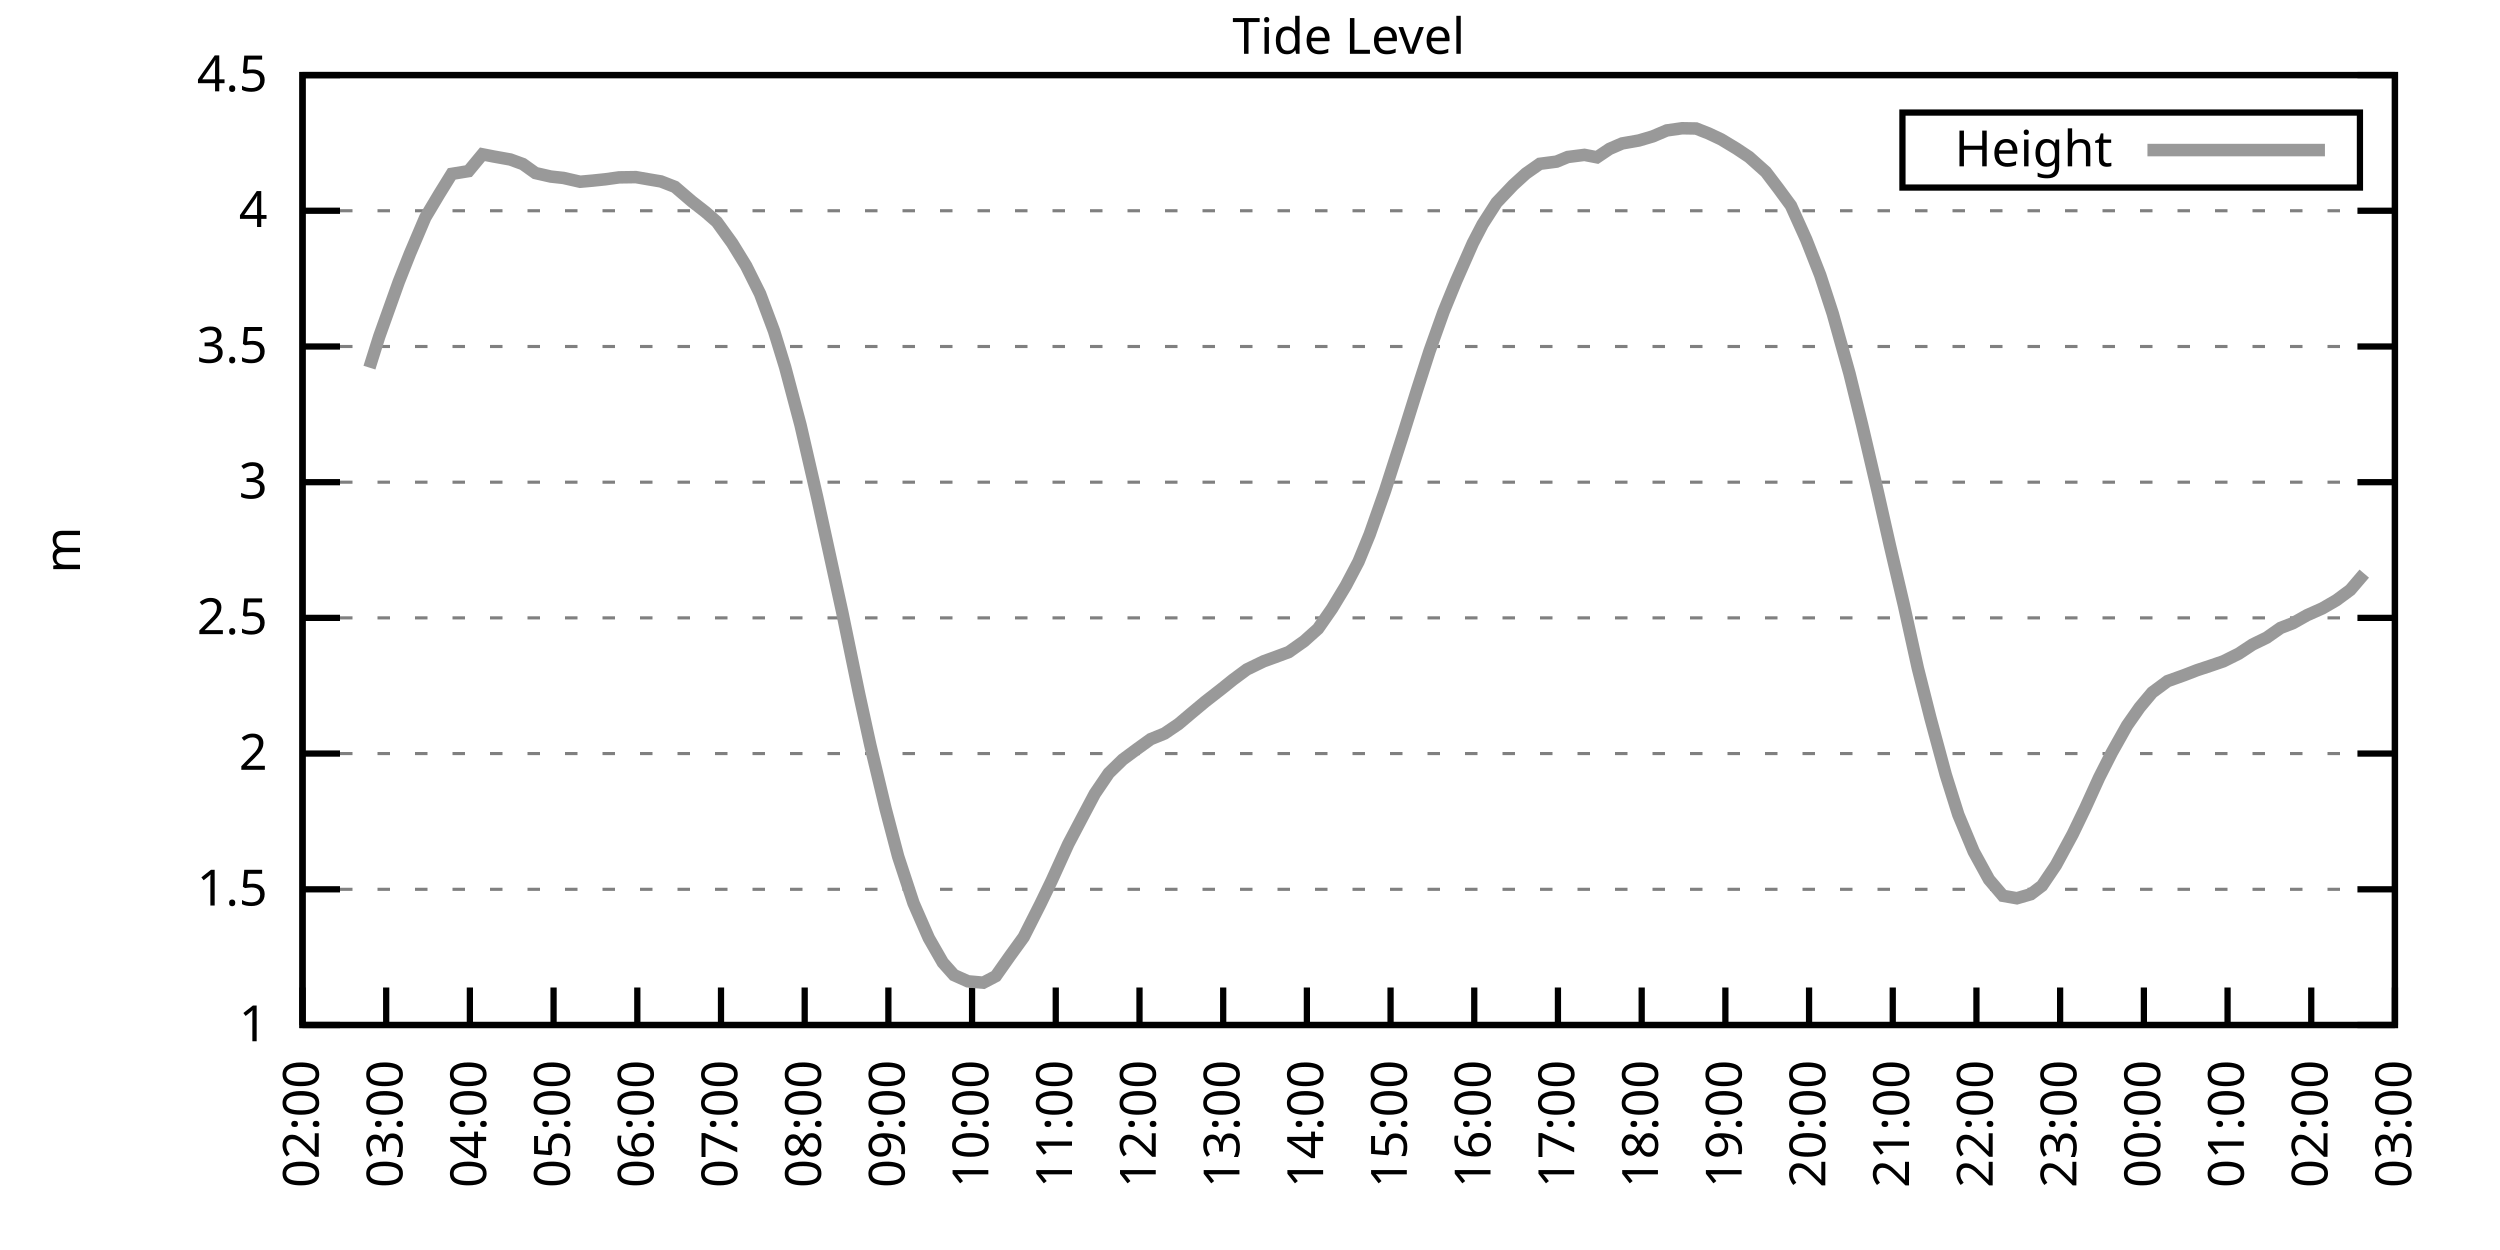
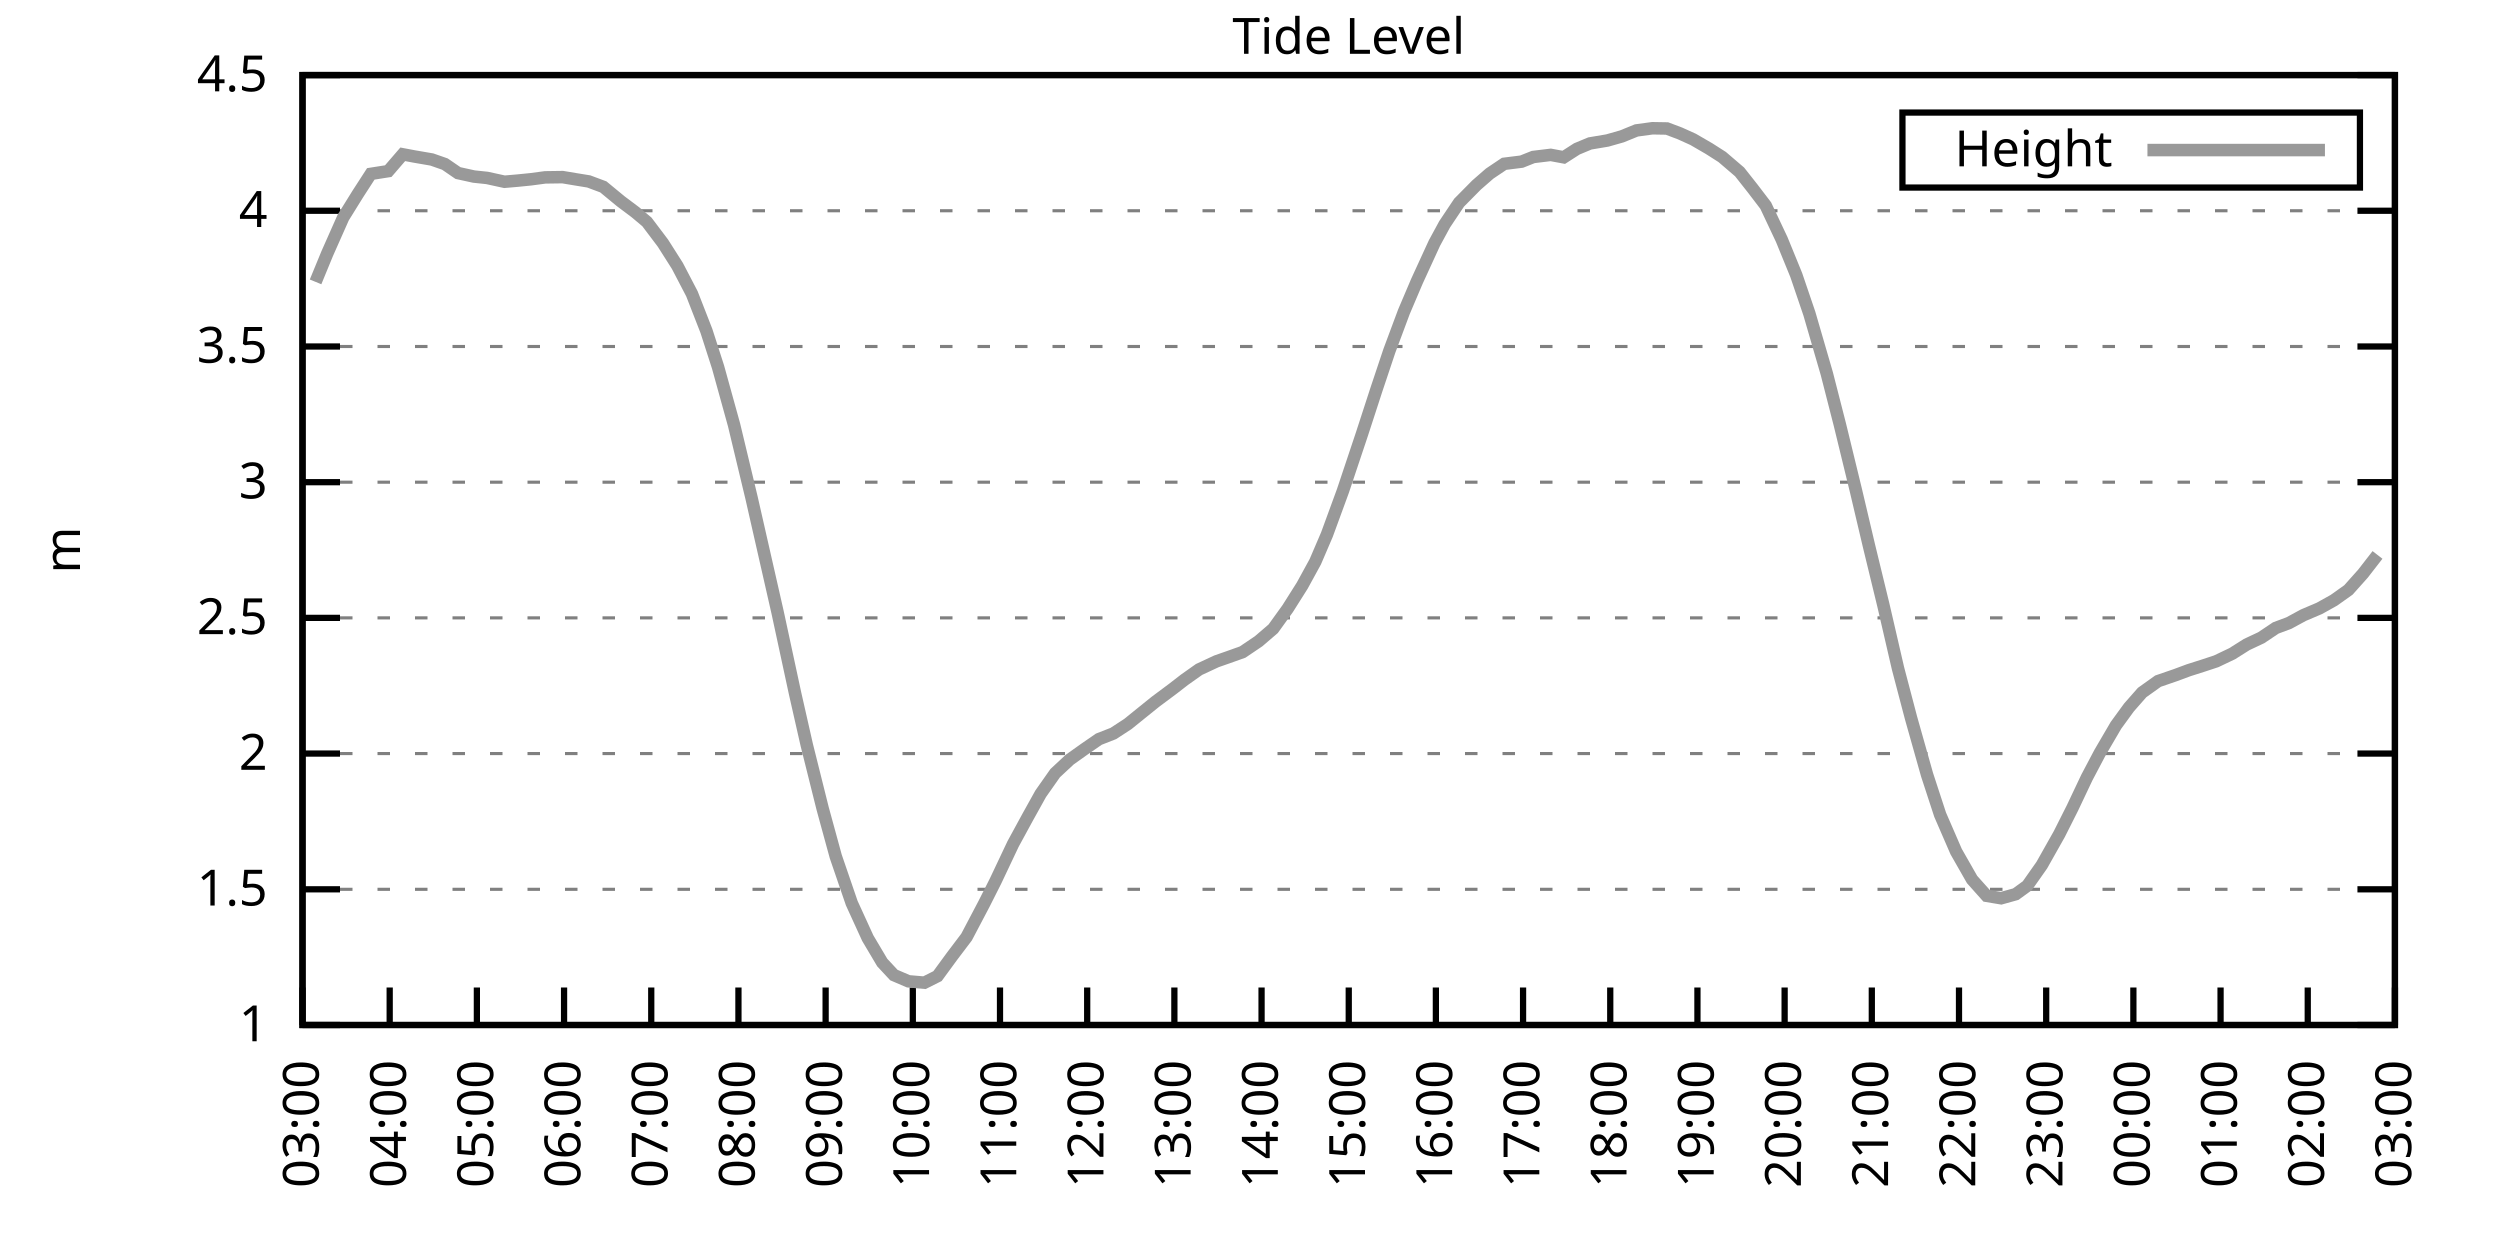
<svg xmlns="http://www.w3.org/2000/svg" xmlns:xlink="http://www.w3.org/1999/xlink" width="400" height="200" viewBox="0 0 400 200">
  <g id="gnuplot_canvas">
    <rect x="0" y="0" width="400" height="200" fill="none" />
    <defs>
      <circle id="gpDot" r="0.5" stroke-width="0.5" stroke="currentColor" />
      <path id="gpPt0" stroke-width="0.333" stroke="currentColor" d="M-1,0 h2 M0,-1 v2" />
      <path id="gpPt1" stroke-width="0.333" stroke="currentColor" d="M-1,-1 L1,1 M1,-1 L-1,1" />
      <path id="gpPt2" stroke-width="0.333" stroke="currentColor" d="M-1,0 L1,0 M0,-1 L0,1 M-1,-1 L1,1 M-1,1 L1,-1" />
      <rect id="gpPt3" stroke-width="0.333" stroke="currentColor" x="-1" y="-1" width="2" height="2" />
      <rect id="gpPt4" stroke-width="0.333" stroke="currentColor" fill="currentColor" x="-1" y="-1" width="2" height="2" />
      <circle id="gpPt5" stroke-width="0.333" stroke="currentColor" cx="0" cy="0" r="1" />
      <use xlink:href="#gpPt5" id="gpPt6" fill="currentColor" stroke="none" />
      <path id="gpPt7" stroke-width="0.333" stroke="currentColor" d="M0,-1.33 L-1.33,0.67 L1.33,0.67 z" />
      <use xlink:href="#gpPt7" id="gpPt8" fill="currentColor" stroke="none" />
      <use xlink:href="#gpPt7" id="gpPt9" stroke="currentColor" transform="rotate(180)" />
      <use xlink:href="#gpPt9" id="gpPt10" fill="currentColor" stroke="none" />
      <use xlink:href="#gpPt3" id="gpPt11" stroke="currentColor" transform="rotate(45)" />
      <use xlink:href="#gpPt11" id="gpPt12" fill="currentColor" stroke="none" />
      <path id="gpPt13" stroke-width="0.333" stroke="currentColor" d="M0,1.330 L1.265,0.411 L0.782,-1.067 L-0.782,-1.076 L-1.265,0.411 z" />
      <use xlink:href="#gpPt13" id="gpPt14" fill="currentColor" stroke="none" />
      <filter id="textbox" filterUnits="objectBoundingBox" x="0" y="0" height="1" width="1">
        <feFlood flood-color="white" flood-opacity="1" result="bgnd" />
        <feComposite in="SourceGraphic" in2="bgnd" operator="atop" />
      </filter>
      <filter id="greybox" filterUnits="objectBoundingBox" x="0" y="0" height="1" width="1">
        <feFlood flood-color="lightgrey" flood-opacity="1" result="grey" />
        <feComposite in="SourceGraphic" in2="grey" operator="atop" />
      </filter>
    </defs>
    <g fill="none" color="white" stroke="currentColor" stroke-width="1.00" stroke-linecap="butt" stroke-linejoin="miter">
</g>
    <g fill="none" color="black" stroke="currentColor" stroke-width="1.00" stroke-linecap="butt" stroke-linejoin="miter">
      <g stroke="none" shape-rendering="crispEdges">
        <polygon fill="rgb(255, 255, 255)" points="48.40,164.00 383.18,164.00 383.18,12.02 48.40,12.02 " />
      </g>
    </g>
    <g fill="none" color="black" stroke="currentColor" stroke-width="1.00" stroke-linecap="butt" stroke-linejoin="miter">
</g>
    <g fill="none" color="black" stroke="black" stroke-width="0.50" stroke-linecap="butt" stroke-linejoin="miter">
</g>
    <g fill="none" color="gray" stroke="currentColor" stroke-width="0.50" stroke-linecap="butt" stroke-linejoin="miter">
      <path stroke="gray" stroke-dasharray="2,4" class="gridline" d="M48.40,164.00 L383.19,164.00  " />
    </g>
    <g fill="none" color="gray" stroke="gray" stroke-width="1.00" stroke-linecap="butt" stroke-linejoin="miter">
</g>
    <g fill="none" color="black" stroke="currentColor" stroke-width="1.00" stroke-linecap="butt" stroke-linejoin="miter">
      <path stroke="black" d="M48.40,164.00 L54.40,164.00 M383.19,164.00 L377.19,164.00  " />
      <g transform="translate(42.80,166.60)" stroke="none" fill="black" font-family="Sans" font-size="8.00" text-anchor="end">
        <text>
          <tspan font-family="Sans"> 1</tspan>
        </text>
      </g>
    </g>
    <g fill="none" color="black" stroke="currentColor" stroke-width="1.00" stroke-linecap="butt" stroke-linejoin="miter">
</g>
    <g fill="none" color="black" stroke="black" stroke-width="0.50" stroke-linecap="butt" stroke-linejoin="miter">
</g>
    <g fill="none" color="gray" stroke="currentColor" stroke-width="0.50" stroke-linecap="butt" stroke-linejoin="miter">
      <path stroke="gray" stroke-dasharray="2,4" class="gridline" d="M48.40,142.29 L383.19,142.29  " />
    </g>
    <g fill="none" color="gray" stroke="gray" stroke-width="1.00" stroke-linecap="butt" stroke-linejoin="miter">
</g>
    <g fill="none" color="black" stroke="currentColor" stroke-width="1.00" stroke-linecap="butt" stroke-linejoin="miter">
      <path stroke="black" d="M48.40,142.29 L54.40,142.29 M383.19,142.29 L377.19,142.29  " />
      <g transform="translate(42.80,144.89)" stroke="none" fill="black" font-family="Sans" font-size="8.00" text-anchor="end">
        <text>
          <tspan font-family="Sans"> 1.5</tspan>
        </text>
      </g>
    </g>
    <g fill="none" color="black" stroke="currentColor" stroke-width="1.00" stroke-linecap="butt" stroke-linejoin="miter">
</g>
    <g fill="none" color="black" stroke="black" stroke-width="0.50" stroke-linecap="butt" stroke-linejoin="miter">
</g>
    <g fill="none" color="gray" stroke="currentColor" stroke-width="0.50" stroke-linecap="butt" stroke-linejoin="miter">
      <path stroke="gray" stroke-dasharray="2,4" class="gridline" d="M48.40,120.57 L383.19,120.57  " />
    </g>
    <g fill="none" color="gray" stroke="gray" stroke-width="1.00" stroke-linecap="butt" stroke-linejoin="miter">
</g>
    <g fill="none" color="black" stroke="currentColor" stroke-width="1.00" stroke-linecap="butt" stroke-linejoin="miter">
      <path stroke="black" d="M48.40,120.57 L54.40,120.57 M383.19,120.57 L377.19,120.57  " />
      <g transform="translate(42.80,123.17)" stroke="none" fill="black" font-family="Sans" font-size="8.00" text-anchor="end">
        <text>
          <tspan font-family="Sans"> 2</tspan>
        </text>
      </g>
    </g>
    <g fill="none" color="black" stroke="currentColor" stroke-width="1.00" stroke-linecap="butt" stroke-linejoin="miter">
</g>
    <g fill="none" color="black" stroke="black" stroke-width="0.50" stroke-linecap="butt" stroke-linejoin="miter">
</g>
    <g fill="none" color="gray" stroke="currentColor" stroke-width="0.50" stroke-linecap="butt" stroke-linejoin="miter">
      <path stroke="gray" stroke-dasharray="2,4" class="gridline" d="M48.40,98.86 L383.19,98.86  " />
    </g>
    <g fill="none" color="gray" stroke="gray" stroke-width="1.00" stroke-linecap="butt" stroke-linejoin="miter">
</g>
    <g fill="none" color="black" stroke="currentColor" stroke-width="1.00" stroke-linecap="butt" stroke-linejoin="miter">
      <path stroke="black" d="M48.40,98.86 L54.40,98.86 M383.19,98.86 L377.19,98.86  " />
      <g transform="translate(42.80,101.46)" stroke="none" fill="black" font-family="Sans" font-size="8.00" text-anchor="end">
        <text>
          <tspan font-family="Sans"> 2.5</tspan>
        </text>
      </g>
    </g>
    <g fill="none" color="black" stroke="currentColor" stroke-width="1.00" stroke-linecap="butt" stroke-linejoin="miter">
</g>
    <g fill="none" color="black" stroke="black" stroke-width="0.50" stroke-linecap="butt" stroke-linejoin="miter">
</g>
    <g fill="none" color="gray" stroke="currentColor" stroke-width="0.50" stroke-linecap="butt" stroke-linejoin="miter">
      <path stroke="gray" stroke-dasharray="2,4" class="gridline" d="M48.40,77.15 L383.19,77.15  " />
    </g>
    <g fill="none" color="gray" stroke="gray" stroke-width="1.00" stroke-linecap="butt" stroke-linejoin="miter">
</g>
    <g fill="none" color="black" stroke="currentColor" stroke-width="1.00" stroke-linecap="butt" stroke-linejoin="miter">
      <path stroke="black" d="M48.40,77.15 L54.40,77.15 M383.19,77.15 L377.19,77.15  " />
      <g transform="translate(42.80,79.75)" stroke="none" fill="black" font-family="Sans" font-size="8.00" text-anchor="end">
        <text>
          <tspan font-family="Sans"> 3</tspan>
        </text>
      </g>
    </g>
    <g fill="none" color="black" stroke="currentColor" stroke-width="1.00" stroke-linecap="butt" stroke-linejoin="miter">
</g>
    <g fill="none" color="black" stroke="black" stroke-width="0.50" stroke-linecap="butt" stroke-linejoin="miter">
</g>
    <g fill="none" color="gray" stroke="currentColor" stroke-width="0.50" stroke-linecap="butt" stroke-linejoin="miter">
      <path stroke="gray" stroke-dasharray="2,4" class="gridline" d="M48.40,55.44 L383.19,55.44  " />
    </g>
    <g fill="none" color="gray" stroke="gray" stroke-width="1.00" stroke-linecap="butt" stroke-linejoin="miter">
</g>
    <g fill="none" color="black" stroke="currentColor" stroke-width="1.00" stroke-linecap="butt" stroke-linejoin="miter">
      <path stroke="black" d="M48.40,55.44 L54.40,55.44 M383.19,55.44 L377.19,55.44  " />
      <g transform="translate(42.80,58.04)" stroke="none" fill="black" font-family="Sans" font-size="8.00" text-anchor="end">
        <text>
          <tspan font-family="Sans"> 3.5</tspan>
        </text>
      </g>
    </g>
    <g fill="none" color="black" stroke="currentColor" stroke-width="1.00" stroke-linecap="butt" stroke-linejoin="miter">
</g>
    <g fill="none" color="black" stroke="black" stroke-width="0.50" stroke-linecap="butt" stroke-linejoin="miter">
</g>
    <g fill="none" color="gray" stroke="currentColor" stroke-width="0.50" stroke-linecap="butt" stroke-linejoin="miter">
      <path stroke="gray" stroke-dasharray="2,4" class="gridline" d="M48.40,33.72 L383.19,33.72  " />
    </g>
    <g fill="none" color="gray" stroke="gray" stroke-width="1.00" stroke-linecap="butt" stroke-linejoin="miter">
</g>
    <g fill="none" color="black" stroke="currentColor" stroke-width="1.00" stroke-linecap="butt" stroke-linejoin="miter">
      <path stroke="black" d="M48.40,33.72 L54.40,33.72 M383.19,33.72 L377.19,33.72  " />
      <g transform="translate(42.80,36.32)" stroke="none" fill="black" font-family="Sans" font-size="8.00" text-anchor="end">
        <text>
          <tspan font-family="Sans"> 4</tspan>
        </text>
      </g>
    </g>
    <g fill="none" color="black" stroke="currentColor" stroke-width="1.00" stroke-linecap="butt" stroke-linejoin="miter">
</g>
    <g fill="none" color="black" stroke="black" stroke-width="0.50" stroke-linecap="butt" stroke-linejoin="miter">
</g>
    <g fill="none" color="gray" stroke="currentColor" stroke-width="0.50" stroke-linecap="butt" stroke-linejoin="miter">
      <path stroke="gray" stroke-dasharray="2,4" class="gridline" d="M48.40,12.01 L383.19,12.01  " />
    </g>
    <g fill="none" color="gray" stroke="gray" stroke-width="1.00" stroke-linecap="butt" stroke-linejoin="miter">
</g>
    <g fill="none" color="black" stroke="currentColor" stroke-width="1.00" stroke-linecap="butt" stroke-linejoin="miter">
      <path stroke="black" d="M48.40,12.01 L54.40,12.01 M383.19,12.01 L377.19,12.01  " />
      <g transform="translate(42.80,14.61)" stroke="none" fill="black" font-family="Sans" font-size="8.00" text-anchor="end">
        <text>
          <tspan font-family="Sans"> 4.5</tspan>
        </text>
      </g>
    </g>
    <g fill="none" color="black" stroke="currentColor" stroke-width="1.00" stroke-linecap="butt" stroke-linejoin="miter">
      <path stroke="black" d="M48.40,164.00 L48.40,158.00  " />
      <g transform="translate(51.00,169.60) rotate(270.00)" stroke="none" fill="black" font-family="Sans" font-size="8.00" text-anchor="end">
        <text>
-           <tspan font-family="Sans">02:00</tspan>
-         </text>
-       </g>
-     </g>
-     <g fill="none" color="black" stroke="currentColor" stroke-width="1.00" stroke-linecap="butt" stroke-linejoin="miter">
-       <path stroke="black" d="M61.79,164.00 L61.79,158.00  " />
-       <g transform="translate(64.39,169.60) rotate(270.00)" stroke="none" fill="black" font-family="Sans" font-size="8.00" text-anchor="end">
-         <text>
          <tspan font-family="Sans">03:00</tspan>
        </text>
      </g>
    </g>
    <g fill="none" color="black" stroke="currentColor" stroke-width="1.00" stroke-linecap="butt" stroke-linejoin="miter">
-       <path stroke="black" d="M75.18,164.00 L75.18,158.00  " />
-       <g transform="translate(77.78,169.60) rotate(270.00)" stroke="none" fill="black" font-family="Sans" font-size="8.00" text-anchor="end">
+       <path stroke="black" d="M62.35,164.00 L62.35,158.00  " />
+       <g transform="translate(64.95,169.60) rotate(270.00)" stroke="none" fill="black" font-family="Sans" font-size="8.00" text-anchor="end">
        <text>
          <tspan font-family="Sans">04:00</tspan>
        </text>
      </g>
    </g>
    <g fill="none" color="black" stroke="currentColor" stroke-width="1.00" stroke-linecap="butt" stroke-linejoin="miter">
-       <path stroke="black" d="M88.57,164.00 L88.57,158.00  " />
-       <g transform="translate(91.17,169.60) rotate(270.00)" stroke="none" fill="black" font-family="Sans" font-size="8.00" text-anchor="end">
+       <path stroke="black" d="M76.30,164.00 L76.30,158.00  " />
+       <g transform="translate(78.90,169.60) rotate(270.00)" stroke="none" fill="black" font-family="Sans" font-size="8.00" text-anchor="end">
        <text>
          <tspan font-family="Sans">05:00</tspan>
        </text>
      </g>
    </g>
    <g fill="none" color="black" stroke="currentColor" stroke-width="1.00" stroke-linecap="butt" stroke-linejoin="miter">
-       <path stroke="black" d="M101.97,164.00 L101.97,158.00  " />
-       <g transform="translate(104.57,169.60) rotate(270.00)" stroke="none" fill="black" font-family="Sans" font-size="8.00" text-anchor="end">
+       <path stroke="black" d="M90.25,164.00 L90.25,158.00  " />
+       <g transform="translate(92.85,169.60) rotate(270.00)" stroke="none" fill="black" font-family="Sans" font-size="8.00" text-anchor="end">
        <text>
          <tspan font-family="Sans">06:00</tspan>
        </text>
      </g>
    </g>
    <g fill="none" color="black" stroke="currentColor" stroke-width="1.00" stroke-linecap="butt" stroke-linejoin="miter">
-       <path stroke="black" d="M115.36,164.00 L115.36,158.00  " />
-       <g transform="translate(117.96,169.60) rotate(270.00)" stroke="none" fill="black" font-family="Sans" font-size="8.00" text-anchor="end">
+       <path stroke="black" d="M104.20,164.00 L104.20,158.00  " />
+       <g transform="translate(106.80,169.60) rotate(270.00)" stroke="none" fill="black" font-family="Sans" font-size="8.00" text-anchor="end">
        <text>
          <tspan font-family="Sans">07:00</tspan>
        </text>
      </g>
    </g>
    <g fill="none" color="black" stroke="currentColor" stroke-width="1.00" stroke-linecap="butt" stroke-linejoin="miter">
-       <path stroke="black" d="M128.75,164.00 L128.75,158.00  " />
-       <g transform="translate(131.35,169.60) rotate(270.00)" stroke="none" fill="black" font-family="Sans" font-size="8.00" text-anchor="end">
+       <path stroke="black" d="M118.15,164.00 L118.15,158.00  " />
+       <g transform="translate(120.75,169.60) rotate(270.00)" stroke="none" fill="black" font-family="Sans" font-size="8.00" text-anchor="end">
        <text>
          <tspan font-family="Sans">08:00</tspan>
        </text>
      </g>
    </g>
    <g fill="none" color="black" stroke="currentColor" stroke-width="1.00" stroke-linecap="butt" stroke-linejoin="miter">
-       <path stroke="black" d="M142.14,164.00 L142.14,158.00  " />
-       <g transform="translate(144.74,169.60) rotate(270.00)" stroke="none" fill="black" font-family="Sans" font-size="8.00" text-anchor="end">
+       <path stroke="black" d="M132.10,164.00 L132.10,158.00  " />
+       <g transform="translate(134.70,169.60) rotate(270.00)" stroke="none" fill="black" font-family="Sans" font-size="8.00" text-anchor="end">
        <text>
          <tspan font-family="Sans">09:00</tspan>
        </text>
      </g>
    </g>
    <g fill="none" color="black" stroke="currentColor" stroke-width="1.00" stroke-linecap="butt" stroke-linejoin="miter">
-       <path stroke="black" d="M155.53,164.00 L155.53,158.00  " />
-       <g transform="translate(158.13,169.60) rotate(270.00)" stroke="none" fill="black" font-family="Sans" font-size="8.00" text-anchor="end">
+       <path stroke="black" d="M146.05,164.00 L146.05,158.00  " />
+       <g transform="translate(148.65,169.60) rotate(270.00)" stroke="none" fill="black" font-family="Sans" font-size="8.00" text-anchor="end">
        <text>
          <tspan font-family="Sans">10:00</tspan>
        </text>
      </g>
    </g>
    <g fill="none" color="black" stroke="currentColor" stroke-width="1.00" stroke-linecap="butt" stroke-linejoin="miter">
-       <path stroke="black" d="M168.92,164.00 L168.92,158.00  " />
-       <g transform="translate(171.52,169.60) rotate(270.00)" stroke="none" fill="black" font-family="Sans" font-size="8.00" text-anchor="end">
+       <path stroke="black" d="M160.00,164.00 L160.00,158.00  " />
+       <g transform="translate(162.60,169.60) rotate(270.00)" stroke="none" fill="black" font-family="Sans" font-size="8.00" text-anchor="end">
        <text>
          <tspan font-family="Sans">11:00</tspan>
        </text>
      </g>
    </g>
    <g fill="none" color="black" stroke="currentColor" stroke-width="1.00" stroke-linecap="butt" stroke-linejoin="miter">
-       <path stroke="black" d="M182.32,164.00 L182.32,158.00  " />
-       <g transform="translate(184.92,169.60) rotate(270.00)" stroke="none" fill="black" font-family="Sans" font-size="8.00" text-anchor="end">
+       <path stroke="black" d="M173.95,164.00 L173.95,158.00  " />
+       <g transform="translate(176.55,169.60) rotate(270.00)" stroke="none" fill="black" font-family="Sans" font-size="8.00" text-anchor="end">
        <text>
          <tspan font-family="Sans">12:00</tspan>
        </text>
      </g>
    </g>
    <g fill="none" color="black" stroke="currentColor" stroke-width="1.00" stroke-linecap="butt" stroke-linejoin="miter">
-       <path stroke="black" d="M195.71,164.00 L195.71,158.00  " />
-       <g transform="translate(198.31,169.60) rotate(270.00)" stroke="none" fill="black" font-family="Sans" font-size="8.00" text-anchor="end">
+       <path stroke="black" d="M187.90,164.00 L187.90,158.00  " />
+       <g transform="translate(190.50,169.60) rotate(270.00)" stroke="none" fill="black" font-family="Sans" font-size="8.00" text-anchor="end">
        <text>
          <tspan font-family="Sans">13:00</tspan>
        </text>
      </g>
    </g>
    <g fill="none" color="black" stroke="currentColor" stroke-width="1.00" stroke-linecap="butt" stroke-linejoin="miter">
-       <path stroke="black" d="M209.10,164.00 L209.10,158.00  " />
-       <g transform="translate(211.70,169.60) rotate(270.00)" stroke="none" fill="black" font-family="Sans" font-size="8.00" text-anchor="end">
+       <path stroke="black" d="M201.85,164.00 L201.85,158.00  " />
+       <g transform="translate(204.45,169.60) rotate(270.00)" stroke="none" fill="black" font-family="Sans" font-size="8.00" text-anchor="end">
        <text>
          <tspan font-family="Sans">14:00</tspan>
        </text>
      </g>
    </g>
    <g fill="none" color="black" stroke="currentColor" stroke-width="1.00" stroke-linecap="butt" stroke-linejoin="miter">
-       <path stroke="black" d="M222.49,164.00 L222.49,158.00  " />
-       <g transform="translate(225.09,169.60) rotate(270.00)" stroke="none" fill="black" font-family="Sans" font-size="8.00" text-anchor="end">
+       <path stroke="black" d="M215.80,164.00 L215.80,158.00  " />
+       <g transform="translate(218.40,169.60) rotate(270.00)" stroke="none" fill="black" font-family="Sans" font-size="8.00" text-anchor="end">
        <text>
          <tspan font-family="Sans">15:00</tspan>
        </text>
      </g>
    </g>
    <g fill="none" color="black" stroke="currentColor" stroke-width="1.00" stroke-linecap="butt" stroke-linejoin="miter">
-       <path stroke="black" d="M235.88,164.00 L235.88,158.00  " />
-       <g transform="translate(238.48,169.60) rotate(270.00)" stroke="none" fill="black" font-family="Sans" font-size="8.00" text-anchor="end">
+       <path stroke="black" d="M229.74,164.00 L229.74,158.00  " />
+       <g transform="translate(232.34,169.60) rotate(270.00)" stroke="none" fill="black" font-family="Sans" font-size="8.00" text-anchor="end">
        <text>
          <tspan font-family="Sans">16:00</tspan>
        </text>
      </g>
    </g>
    <g fill="none" color="black" stroke="currentColor" stroke-width="1.00" stroke-linecap="butt" stroke-linejoin="miter">
-       <path stroke="black" d="M249.27,164.00 L249.27,158.00  " />
-       <g transform="translate(251.87,169.60) rotate(270.00)" stroke="none" fill="black" font-family="Sans" font-size="8.00" text-anchor="end">
+       <path stroke="black" d="M243.69,164.00 L243.69,158.00  " />
+       <g transform="translate(246.29,169.60) rotate(270.00)" stroke="none" fill="black" font-family="Sans" font-size="8.00" text-anchor="end">
        <text>
          <tspan font-family="Sans">17:00</tspan>
        </text>
      </g>
    </g>
    <g fill="none" color="black" stroke="currentColor" stroke-width="1.00" stroke-linecap="butt" stroke-linejoin="miter">
-       <path stroke="black" d="M262.67,164.00 L262.67,158.00  " />
-       <g transform="translate(265.27,169.60) rotate(270.00)" stroke="none" fill="black" font-family="Sans" font-size="8.00" text-anchor="end">
+       <path stroke="black" d="M257.64,164.00 L257.64,158.00  " />
+       <g transform="translate(260.24,169.60) rotate(270.00)" stroke="none" fill="black" font-family="Sans" font-size="8.00" text-anchor="end">
        <text>
          <tspan font-family="Sans">18:00</tspan>
        </text>
      </g>
    </g>
    <g fill="none" color="black" stroke="currentColor" stroke-width="1.00" stroke-linecap="butt" stroke-linejoin="miter">
-       <path stroke="black" d="M276.06,164.00 L276.06,158.00  " />
-       <g transform="translate(278.66,169.60) rotate(270.00)" stroke="none" fill="black" font-family="Sans" font-size="8.00" text-anchor="end">
+       <path stroke="black" d="M271.59,164.00 L271.59,158.00  " />
+       <g transform="translate(274.19,169.60) rotate(270.00)" stroke="none" fill="black" font-family="Sans" font-size="8.00" text-anchor="end">
        <text>
          <tspan font-family="Sans">19:00</tspan>
        </text>
      </g>
    </g>
    <g fill="none" color="black" stroke="currentColor" stroke-width="1.00" stroke-linecap="butt" stroke-linejoin="miter">
-       <path stroke="black" d="M289.45,164.00 L289.45,158.00  " />
-       <g transform="translate(292.05,169.60) rotate(270.00)" stroke="none" fill="black" font-family="Sans" font-size="8.00" text-anchor="end">
+       <path stroke="black" d="M285.54,164.00 L285.54,158.00  " />
+       <g transform="translate(288.14,169.60) rotate(270.00)" stroke="none" fill="black" font-family="Sans" font-size="8.00" text-anchor="end">
        <text>
          <tspan font-family="Sans">20:00</tspan>
        </text>
      </g>
    </g>
    <g fill="none" color="black" stroke="currentColor" stroke-width="1.00" stroke-linecap="butt" stroke-linejoin="miter">
-       <path stroke="black" d="M302.84,164.00 L302.84,158.00  " />
-       <g transform="translate(305.44,169.60) rotate(270.00)" stroke="none" fill="black" font-family="Sans" font-size="8.00" text-anchor="end">
+       <path stroke="black" d="M299.49,164.00 L299.49,158.00  " />
+       <g transform="translate(302.09,169.60) rotate(270.00)" stroke="none" fill="black" font-family="Sans" font-size="8.00" text-anchor="end">
        <text>
          <tspan font-family="Sans">21:00</tspan>
        </text>
      </g>
    </g>
    <g fill="none" color="black" stroke="currentColor" stroke-width="1.00" stroke-linecap="butt" stroke-linejoin="miter">
-       <path stroke="black" d="M316.23,164.00 L316.23,158.00  " />
-       <g transform="translate(318.83,169.60) rotate(270.00)" stroke="none" fill="black" font-family="Sans" font-size="8.00" text-anchor="end">
+       <path stroke="black" d="M313.44,164.00 L313.44,158.00  " />
+       <g transform="translate(316.04,169.60) rotate(270.00)" stroke="none" fill="black" font-family="Sans" font-size="8.00" text-anchor="end">
        <text>
          <tspan font-family="Sans">22:00</tspan>
        </text>
      </g>
    </g>
    <g fill="none" color="black" stroke="currentColor" stroke-width="1.00" stroke-linecap="butt" stroke-linejoin="miter">
-       <path stroke="black" d="M329.62,164.00 L329.62,158.00  " />
-       <g transform="translate(332.22,169.60) rotate(270.00)" stroke="none" fill="black" font-family="Sans" font-size="8.00" text-anchor="end">
+       <path stroke="black" d="M327.39,164.00 L327.39,158.00  " />
+       <g transform="translate(329.99,169.60) rotate(270.00)" stroke="none" fill="black" font-family="Sans" font-size="8.00" text-anchor="end">
        <text>
          <tspan font-family="Sans">23:00</tspan>
        </text>
      </g>
    </g>
    <g fill="none" color="black" stroke="currentColor" stroke-width="1.00" stroke-linecap="butt" stroke-linejoin="miter">
-       <path stroke="black" d="M343.02,164.00 L343.02,158.00  " />
-       <g transform="translate(345.62,169.60) rotate(270.00)" stroke="none" fill="black" font-family="Sans" font-size="8.00" text-anchor="end">
+       <path stroke="black" d="M341.34,164.00 L341.34,158.00  " />
+       <g transform="translate(343.94,169.60) rotate(270.00)" stroke="none" fill="black" font-family="Sans" font-size="8.00" text-anchor="end">
        <text>
          <tspan font-family="Sans">00:00</tspan>
        </text>
      </g>
    </g>
    <g fill="none" color="black" stroke="currentColor" stroke-width="1.00" stroke-linecap="butt" stroke-linejoin="miter">
-       <path stroke="black" d="M356.41,164.00 L356.41,158.00  " />
-       <g transform="translate(359.01,169.60) rotate(270.00)" stroke="none" fill="black" font-family="Sans" font-size="8.00" text-anchor="end">
+       <path stroke="black" d="M355.29,164.00 L355.29,158.00  " />
+       <g transform="translate(357.89,169.60) rotate(270.00)" stroke="none" fill="black" font-family="Sans" font-size="8.00" text-anchor="end">
        <text>
          <tspan font-family="Sans">01:00</tspan>
        </text>
      </g>
    </g>
    <g fill="none" color="black" stroke="currentColor" stroke-width="1.00" stroke-linecap="butt" stroke-linejoin="miter">
-       <path stroke="black" d="M369.80,164.00 L369.80,158.00  " />
-       <g transform="translate(372.40,169.60) rotate(270.00)" stroke="none" fill="black" font-family="Sans" font-size="8.00" text-anchor="end">
+       <path stroke="black" d="M369.24,164.00 L369.24,158.00  " />
+       <g transform="translate(371.84,169.60) rotate(270.00)" stroke="none" fill="black" font-family="Sans" font-size="8.00" text-anchor="end">
        <text>
          <tspan font-family="Sans">02:00</tspan>
        </text>
      </g>
    </g>
    <g fill="none" color="black" stroke="currentColor" stroke-width="1.00" stroke-linecap="butt" stroke-linejoin="miter">
      <path stroke="black" d="M383.19,164.00 L383.19,158.00  " />
      <g transform="translate(385.79,169.60) rotate(270.00)" stroke="none" fill="black" font-family="Sans" font-size="8.00" text-anchor="end">
        <text>
          <tspan font-family="Sans">03:00</tspan>
        </text>
      </g>
    </g>
    <g fill="none" color="black" stroke="currentColor" stroke-width="1.00" stroke-linecap="butt" stroke-linejoin="miter">
</g>
    <g fill="none" color="black" stroke="currentColor" stroke-width="1.00" stroke-linecap="butt" stroke-linejoin="miter">
      <path stroke="black" d="M48.40,12.01 L48.40,164.00 L383.19,164.00 L383.19,12.01 L48.40,12.01 Z  " />
    </g>
    <g fill="none" color="black" stroke="currentColor" stroke-width="1.00" stroke-linecap="butt" stroke-linejoin="miter">
</g>
    <g fill="none" color="black" stroke="currentColor" stroke-width="1.00" stroke-linecap="butt" stroke-linejoin="miter">
      <path stroke="black" d="M304.39,30.01 L304.39,18.01 L377.59,18.01 L377.59,30.01 L304.39,30.01 Z  " />
    </g>
    <g id="Tide_level_plot_1">
      <g fill="none" color="white" stroke="black" stroke-width="2.00" stroke-linecap="butt" stroke-linejoin="miter">
</g>
      <g fill="none" color="black" stroke="currentColor" stroke-width="2.00" stroke-linecap="butt" stroke-linejoin="miter">
        <g transform="translate(337.99,26.61)" stroke="none" fill="black" font-family="Sans" font-size="8.00" text-anchor="end">
          <text>
            <tspan font-family="Sans">Height</tspan>
          </text>
        </g>
      </g>
      <g fill="none" color="black" stroke="currentColor" stroke-width="2.00" stroke-linecap="butt" stroke-linejoin="miter">
-         <path stroke="rgb(153, 153, 153)" d="M343.59,24.01 L371.99,24.01 M59.11,58.82 L60.68,53.83 L63.80,45.10 L65.59,40.58 L68.04,34.81 L70.27,31.07   L72.28,27.82 L74.96,27.38 L77.19,24.69 L78.98,25.04 L81.66,25.52 L83.66,26.25 L85.67,27.69 L88.13,28.25   L90.14,28.47 L92.82,29.08 L94.82,28.90 L96.83,28.69 L99.06,28.38 L101.74,28.34 L103.75,28.69 L105.76,29.03   L107.99,29.90 L110.67,32.20 L112.90,33.94 L114.69,35.50 L117.14,38.89 L119.38,42.54 L121.61,47.01 L123.84,52.96   L125.62,58.74 L128.08,67.99 L130.76,79.62 L134.78,98.04 L137.45,110.98 L139.24,119.18 L141.69,129.39 L143.70,137.03   L146.16,144.50 L148.61,150.10 L150.85,154.01 L152.63,156.01 L154.86,157.01 L157.32,157.23 L159.33,156.18 L161.56,153.01   L163.79,149.93 L166.47,144.63 L168.25,140.94 L170.93,135.04 L173.17,130.78 L175.17,127.00 L177.41,123.70 L179.64,121.53   L181.87,119.88 L184.10,118.27 L186.33,117.36 L188.57,115.84 L190.57,114.15 L192.81,112.28 L195.48,110.20 L197.27,108.76   L199.50,107.11 L202.18,105.81 L203.97,105.16 L206.20,104.33 L208.65,102.60 L210.88,100.60 L213.12,97.38 L215.35,93.69   L217.36,89.87 L219.14,85.53 L221.60,78.54 L224.50,69.51 L226.73,62.38 L228.74,56.13 L230.97,49.88 L232.98,44.97   L235.66,38.89 L237.22,35.89 L239.45,32.42 L242.13,29.60 L244.14,27.77 L246.37,26.21 L249.05,25.86 L250.84,25.12   L253.51,24.78 L255.52,25.17 L257.53,23.82 L259.54,22.95 L262.22,22.48 L264.45,21.82 L266.68,20.87 L269.14,20.52   L271.37,20.56 L273.38,21.35 L275.39,22.30 L277.84,23.78 L279.85,25.12 L282.53,27.51 L284.54,30.16 L286.55,32.90   L289.00,38.33 L291.23,44.01 L293.24,50.18 L295.92,59.78 L297.93,67.94 L300.39,78.45 L302.39,87.31 L304.63,96.86   L306.86,106.94 L308.87,114.89 L311.32,123.96 L313.33,130.35 L315.79,136.25 L318.24,140.72 L320.47,143.33 L322.70,143.72   L324.94,143.07 L326.72,141.72 L328.95,138.42 L331.63,133.47 L333.64,129.30 L335.87,124.40 L337.88,120.44 L340.34,116.06   L342.35,113.19 L344.35,110.80 L346.81,108.98 L349.49,108.02 L351.50,107.24 L353.73,106.50 L355.74,105.81 L358.19,104.59   L360.42,103.12 L362.66,102.03 L364.89,100.47 L366.90,99.69 L369.13,98.43 L371.58,97.34 L373.82,96.04 L376.05,94.39   L378.28,91.78  " />
+         <path stroke="rgb(153, 153, 153)" d="M343.59,24.01 L371.99,24.01 M50.49,45.10 L52.35,40.58 L54.91,34.81 L57.23,31.07 L59.33,27.82 L62.12,27.38   L64.44,24.69 L66.30,25.04 L69.09,25.52 L71.18,26.25 L73.28,27.69 L75.83,28.25 L77.93,28.47 L80.72,29.08   L82.81,28.90 L84.90,28.69 L87.23,28.38 L90.02,28.34 L92.11,28.69 L94.20,29.03 L96.53,29.90 L99.32,32.20   L101.64,33.94 L103.50,35.50 L106.06,38.89 L108.38,42.54 L110.71,47.01 L113.03,52.96 L114.89,58.74 L117.45,67.99   L120.24,79.62 L124.43,98.04 L127.22,110.98 L129.08,119.18 L131.63,129.39 L133.72,137.03 L136.28,144.50 L138.84,150.10   L141.16,154.01 L143.02,156.01 L145.35,157.01 L147.91,157.23 L150.00,156.18 L152.32,153.01 L154.65,149.93 L157.44,144.63   L159.30,140.94 L162.09,135.04 L164.41,130.78 L166.51,127.00 L168.83,123.70 L171.16,121.53 L173.48,119.88 L175.81,118.27   L178.13,117.36 L180.46,115.84 L182.55,114.15 L184.87,112.28 L187.66,110.20 L189.52,108.76 L191.85,107.11 L194.64,105.81   L196.50,105.16 L198.82,104.33 L201.38,102.60 L203.71,100.60 L206.03,97.38 L208.36,93.69 L210.45,89.87 L212.31,85.53   L214.87,78.54 L217.89,69.51 L220.21,62.38 L222.30,56.13 L224.63,49.88 L226.72,44.97 L229.51,38.89 L231.14,35.89   L233.46,32.42 L236.25,29.60 L238.35,27.77 L240.67,26.21 L243.46,25.86 L245.32,25.12 L248.11,24.78 L250.20,25.17   L252.30,23.82 L254.39,22.95 L257.18,22.48 L259.50,21.82 L261.83,20.87 L264.39,20.52 L266.71,20.56 L268.80,21.35   L270.90,22.30 L273.45,23.78 L275.55,25.12 L278.34,27.51 L280.43,30.16 L282.52,32.90 L285.08,38.33 L287.40,44.01   L289.50,50.18 L292.29,59.78 L294.38,67.94 L296.94,78.45 L299.03,87.31 L301.35,96.86 L303.68,106.94 L305.77,114.89   L308.33,123.96 L310.42,130.35 L312.98,136.25 L315.53,140.72 L317.86,143.33 L320.18,143.72 L322.51,143.07 L324.37,141.72   L326.69,138.42 L329.48,133.47 L331.58,129.30 L333.90,124.40 L335.99,120.44 L338.55,116.06 L340.64,113.19 L342.74,110.80   L345.29,108.98 L348.08,108.02 L350.18,107.24 L352.50,106.50 L354.59,105.81 L357.15,104.59 L359.48,103.12 L361.80,102.03   L364.13,100.47 L366.22,99.69 L368.54,98.43 L371.10,97.34 L373.43,96.04 L375.75,94.39 L378.08,91.78 L380.40,88.79    " />
      </g>
    </g>
    <g fill="none" color="black" stroke="currentColor" stroke-width="2.00" stroke-linecap="butt" stroke-linejoin="miter">
</g>
    <g fill="none" color="black" stroke="black" stroke-width="1.00" stroke-linecap="butt" stroke-linejoin="miter">
</g>
    <g fill="none" color="black" stroke="currentColor" stroke-width="1.00" stroke-linecap="butt" stroke-linejoin="miter">
      <path stroke="black" d="M48.40,12.01 L48.40,164.00 L383.19,164.00 L383.19,12.01 L48.40,12.01 Z  " />
      <g transform="translate(12.80,88.01) rotate(270.00)" stroke="none" fill="black" font-family="Sans" font-size="8.00" text-anchor="middle">
        <text>
          <tspan font-family="Sans">m</tspan>
        </text>
      </g>
    </g>
    <g fill="none" color="black" stroke="currentColor" stroke-width="1.00" stroke-linecap="butt" stroke-linejoin="miter">
</g>
    <g fill="none" color="black" stroke="currentColor" stroke-width="1.00" stroke-linecap="butt" stroke-linejoin="miter">
      <g transform="translate(215.79,8.61)" stroke="none" fill="black" font-family="Sans" font-size="8.00" text-anchor="middle">
        <text>
          <tspan font-family="Sans">Tide Level</tspan>
        </text>
      </g>
    </g>
    <g fill="none" color="black" stroke="currentColor" stroke-width="1.00" stroke-linecap="butt" stroke-linejoin="miter">
</g>
  </g>
</svg>
